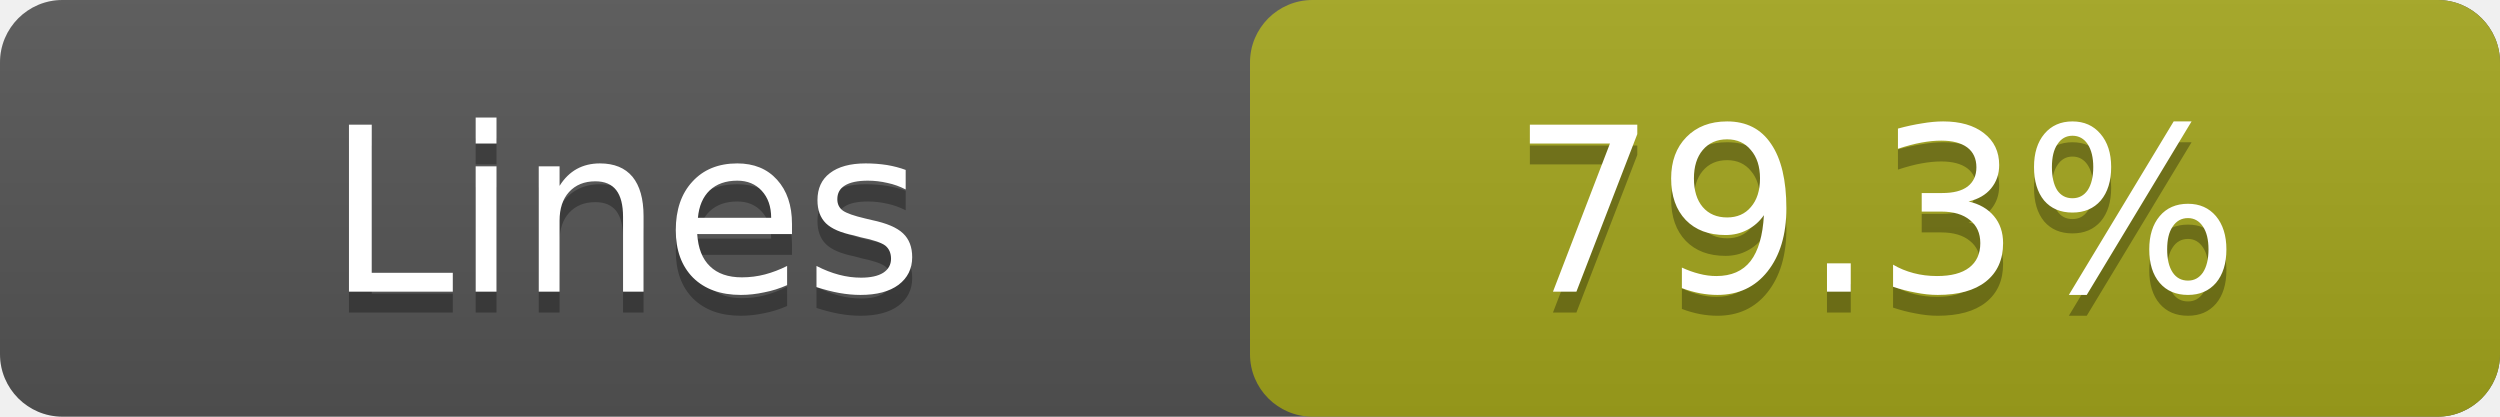
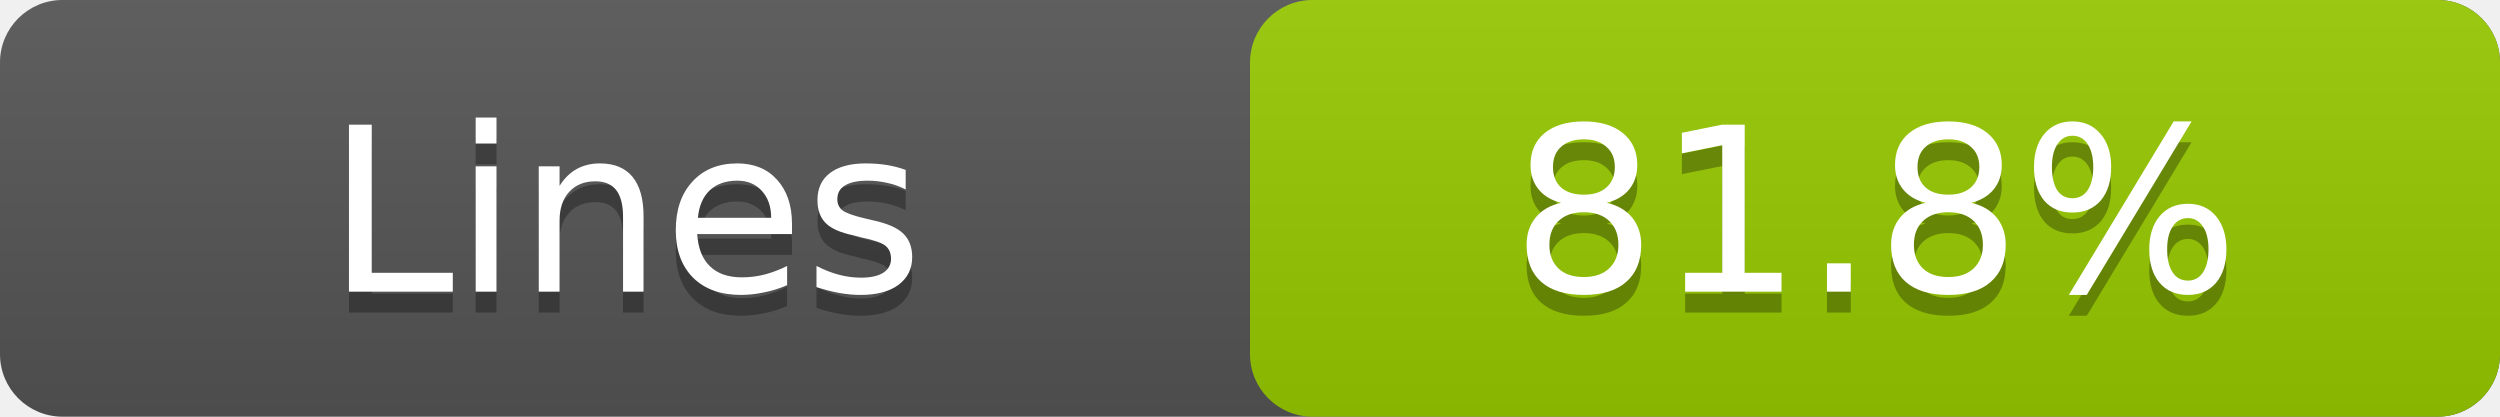
- <svg xmlns="http://www.w3.org/2000/svg" width="120" height="20" role="img" aria-label="Lines: 79.3%">
+ <svg xmlns="http://www.w3.org/2000/svg" width="120" height="20" role="img" aria-label="Lines: 81.8%">
  <linearGradient id="a" x2="0" y2="100%">
    <stop offset="0" stop-color="#bbb" stop-opacity=".1" />
    <stop offset="1" stop-opacity=".1" />
  </linearGradient>
  <rect rx="3" width="120" height="20" fill="#555" />
-   <rect rx="3" x="60" width="60" height="20" fill="#a4a61d" />
+   <rect rx="3" x="60" width="60" height="20" fill="#97ca00" />
  <rect rx="3" width="120" height="20" fill="url(#a)" />
  <g fill="#fff" text-anchor="middle" font-family="DejaVu Sans,Verdana,Geneva,sans-serif" font-size="11">
    <text x="30.0" y="15" fill="#010101" fill-opacity=".3">Lines</text>
    <text x="30.0" y="14">Lines</text>
-     <text x="90.0" y="15" fill="#010101" fill-opacity=".3">79.3%</text>
-     <text x="90.0" y="14">79.3%</text>
+     <text x="90.0" y="15" fill="#010101" fill-opacity=".3">81.8%</text>
+     <text x="90.0" y="14">81.8%</text>
  </g>
</svg>
